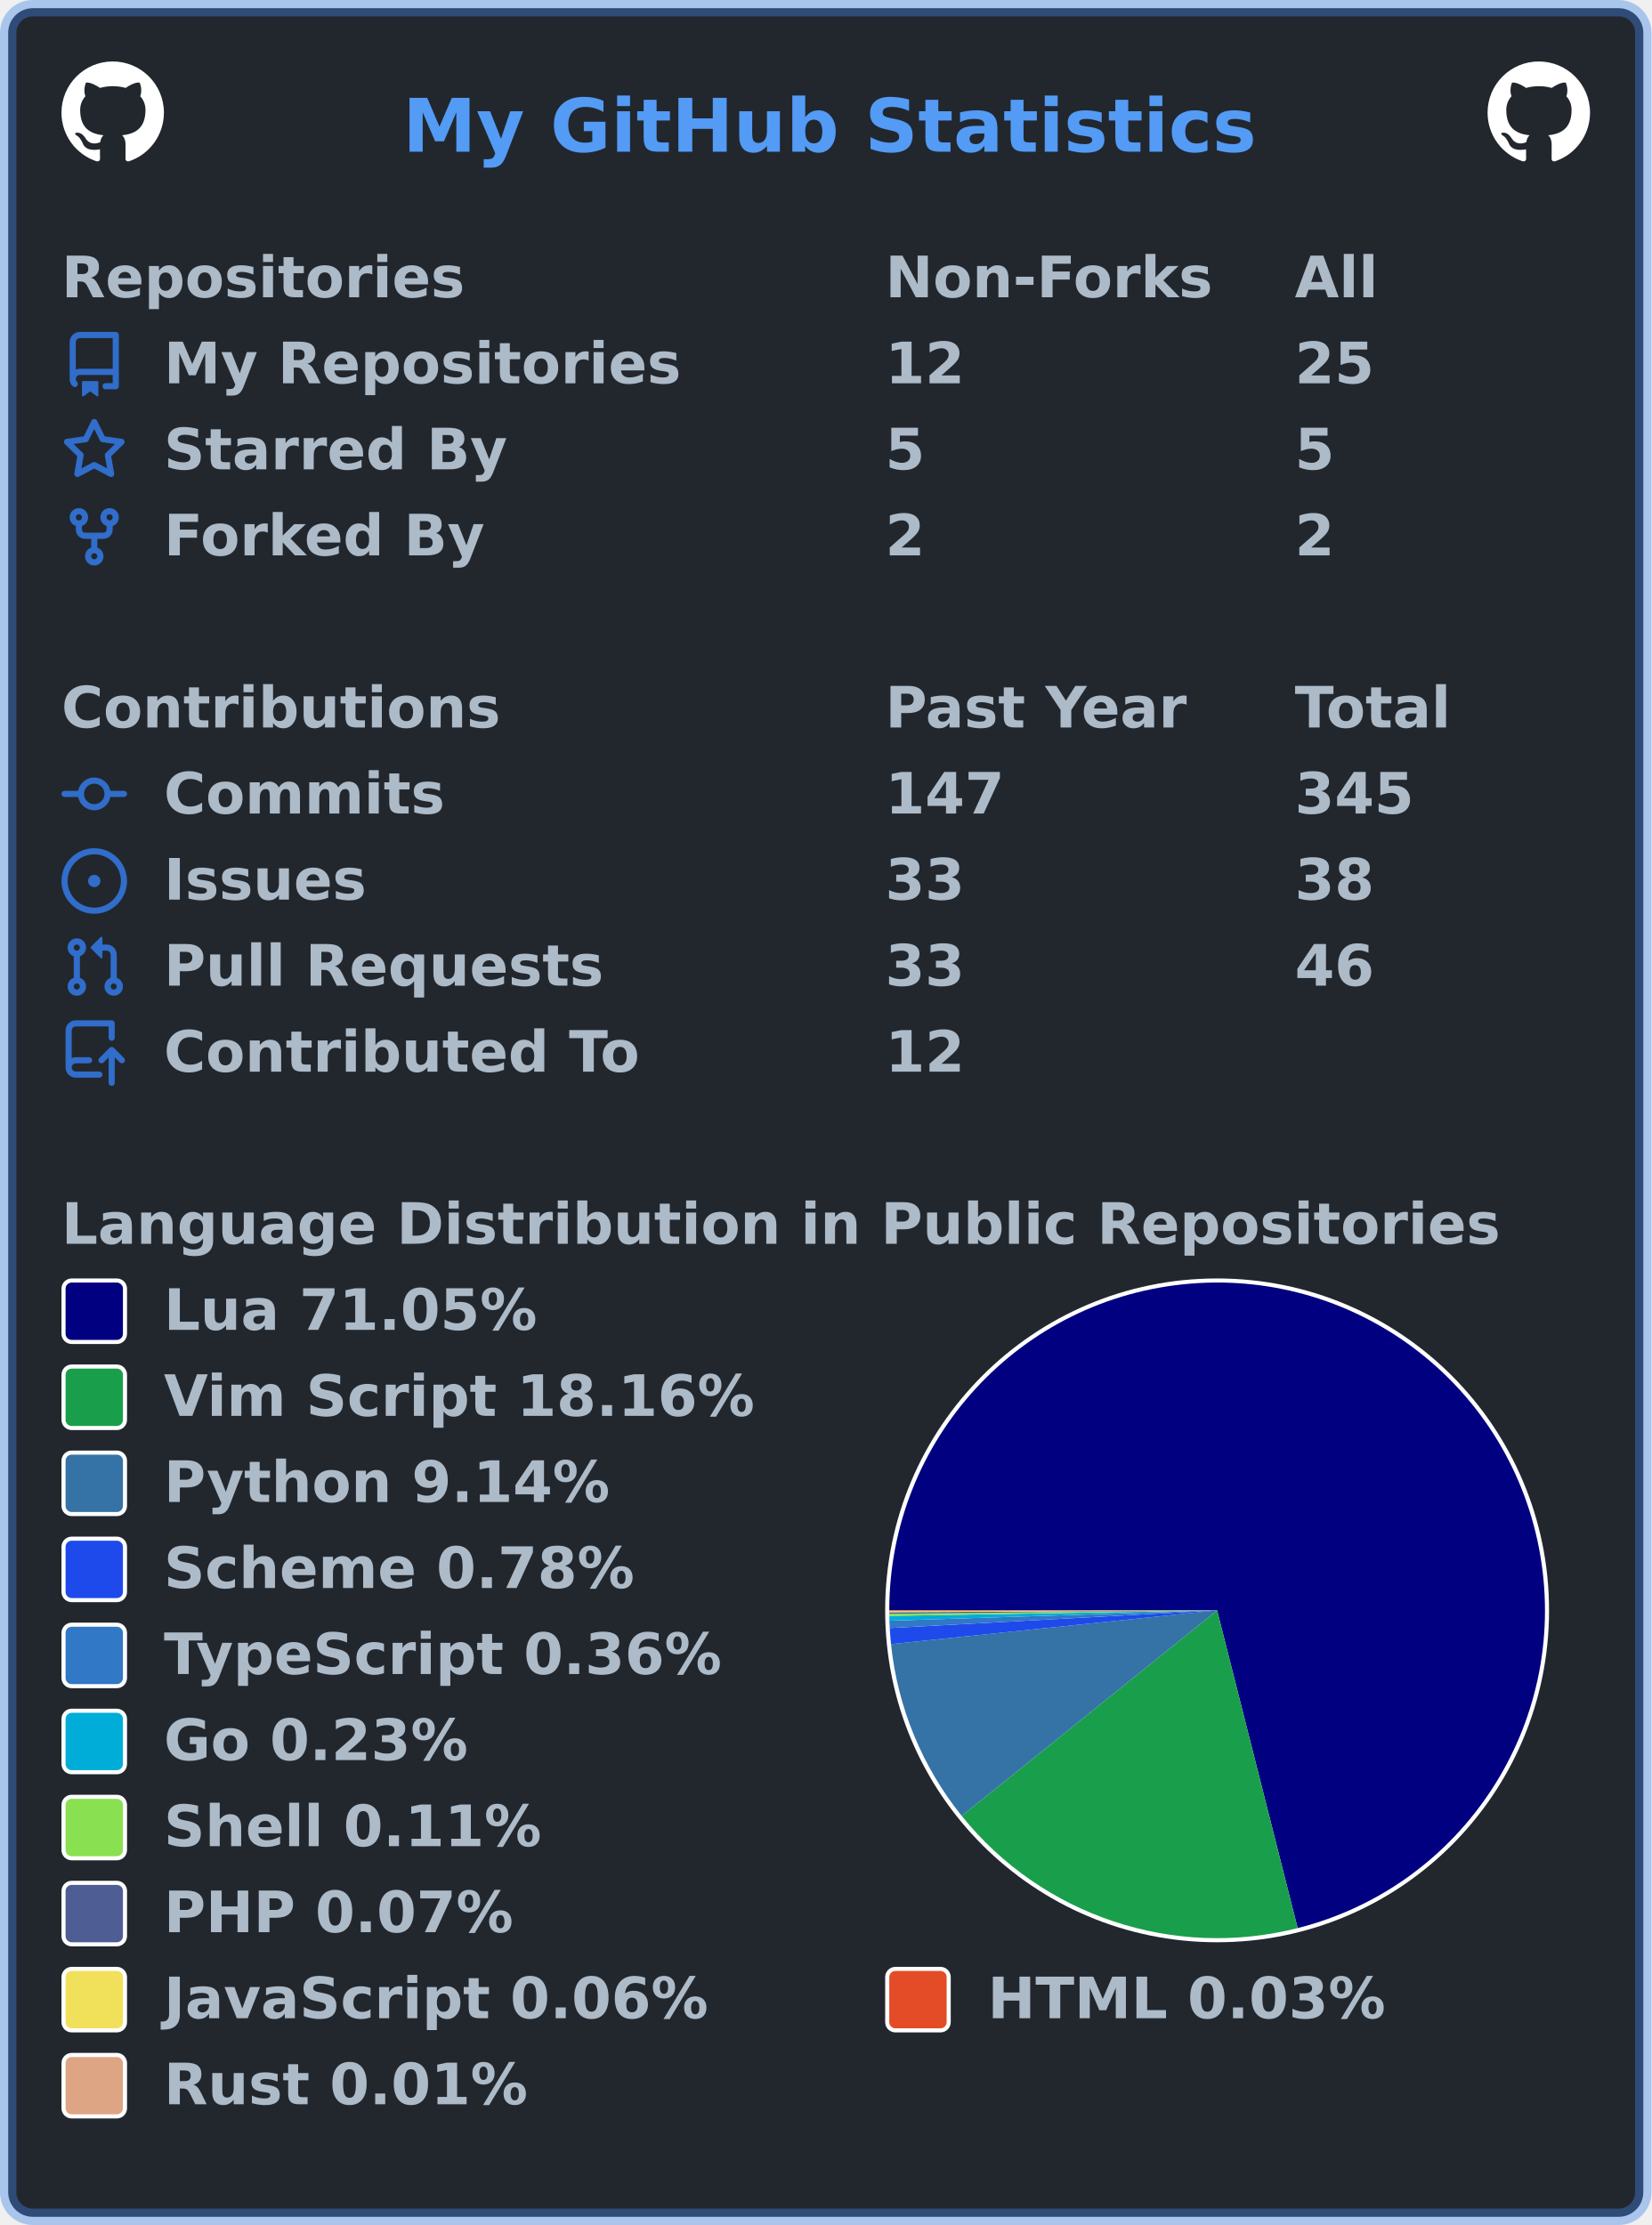
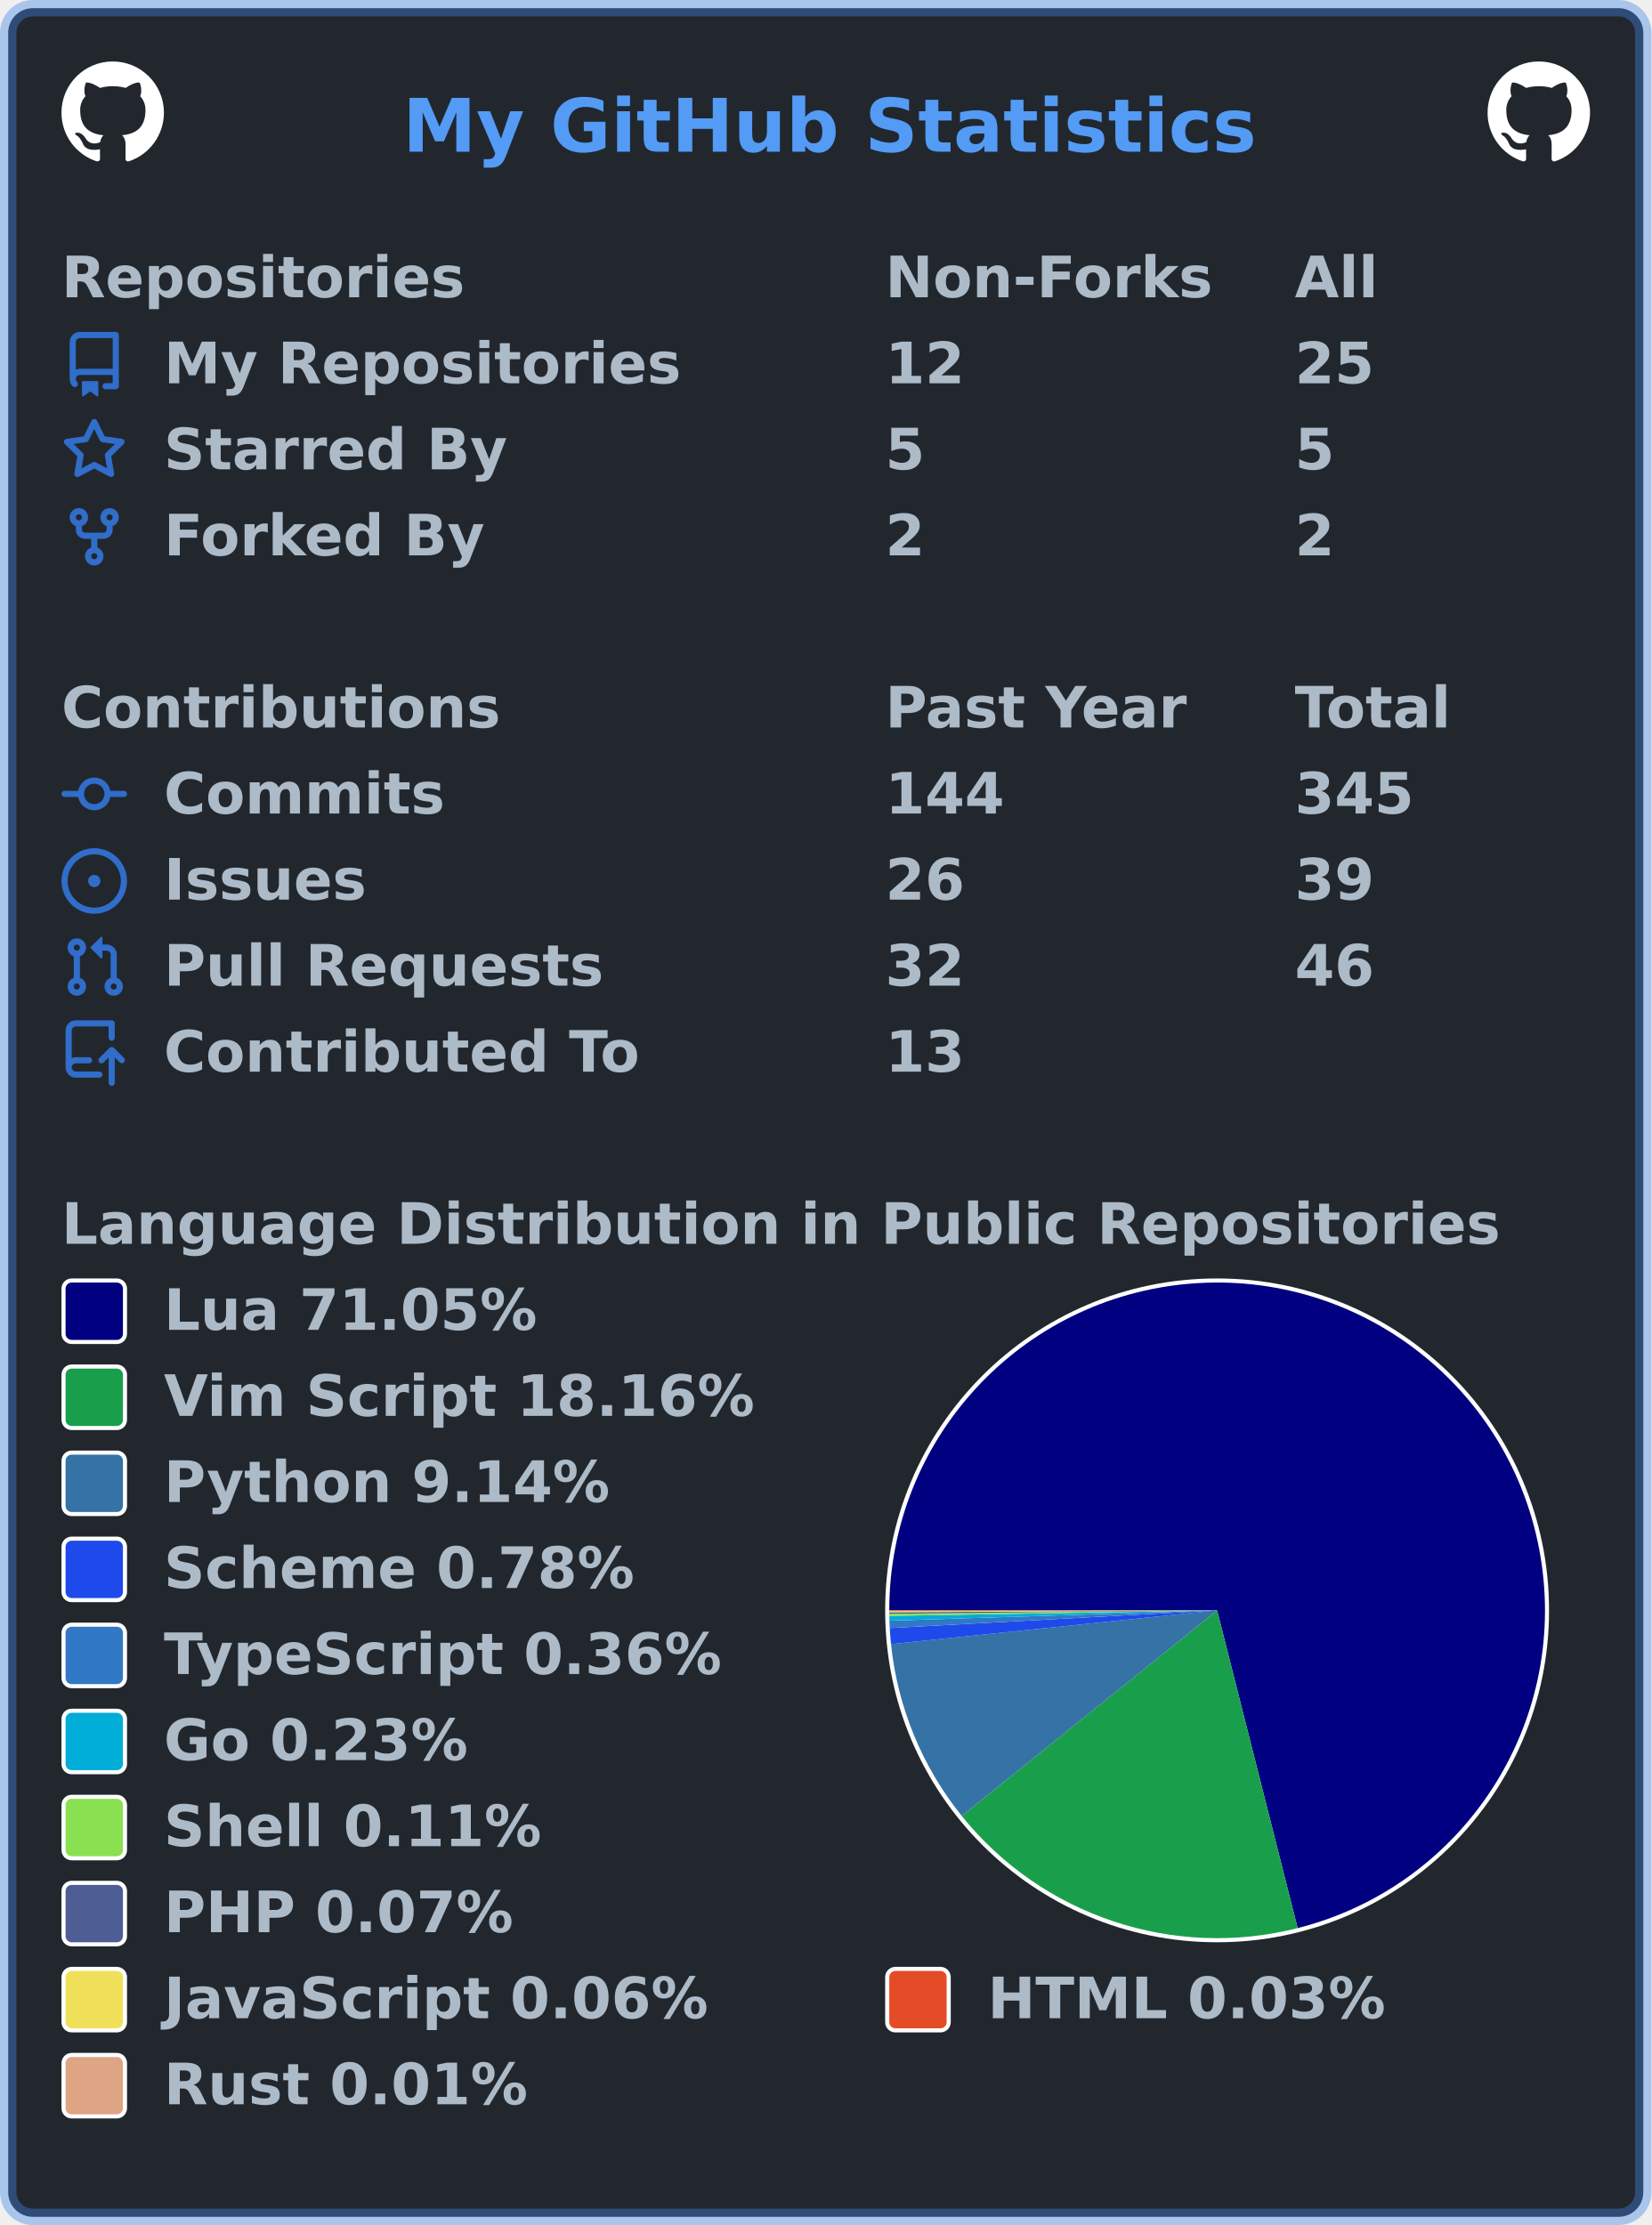
<svg xmlns="http://www.w3.org/2000/svg" width="403" height="543" viewBox="0 0 403 543" lang="en" xml:lang="en">
  <rect x="2" y="2" stroke-width="4" rx="6" width="399" height="539" stroke="rgba(65,132,228,0.4)" fill="#22272e" />
  <g font-weight="600" font-size="110pt" font-family="Verdana,Geneva,DejaVu Sans,sans-serif" text-rendering="geometricPrecision">
    <text x="799" y="301" lengthAdjust="spacingAndGlyphs" textLength="1671" transform="scale(0.123)" fill="#539bf5">My GitHub Statistics</text>
    <svg x="15" y="15" width="25" height="25" viewBox="0 0 16 16">
      <path fill="#ffffff" fill-rule="evenodd" d="M8 0C3.58 0 0 3.58 0 8c0 3.54 2.29 6.53 5.47 7.59.4.07.55-.17.55-.38 0-.19-.01-.82-.01-1.49-2.01.37-2.53-.49-2.69-.94-.09-.23-.48-.94-.82-1.13-.28-.15-.68-.52-.01-.53.63-.01 1.08.58 1.23.82.72 1.21 1.87.87 2.33.66.07-.52.28-.87.51-1.07-1.78-.2-3.64-.89-3.64-3.95 0-.87.31-1.59.82-2.15-.08-.2-.36-1.02.08-2.12 0 0 .67-.21 2.2.82.64-.18 1.32-.27 2-.27.68 0 1.36.09 2 .27 1.53-1.04 2.2-.82 2.2-.82.44 1.1.16 1.92.08 2.12.51.56.82 1.27.82 2.15 0 3.07-1.87 3.75-3.65 3.95.29.25.54.73.54 1.48 0 1.07-.01 1.93-.01 2.2 0 .21.15.46.55.38A8.013 8.013 0 0016 8c0-4.42-3.58-8-8-8z" />
    </svg>
    <svg x="363" y="15" width="25" height="25" viewBox="0 0 16 16">
      <path fill="#ffffff" fill-rule="evenodd" d="M8 0C3.58 0 0 3.58 0 8c0 3.54 2.29 6.53 5.47 7.59.4.07.55-.17.55-.38 0-.19-.01-.82-.01-1.49-2.01.37-2.53-.49-2.69-.94-.09-.23-.48-.94-.82-1.13-.28-.15-.68-.52-.01-.53.63-.01 1.08.58 1.23.82.72 1.21 1.87.87 2.33.66.07-.52.28-.87.51-1.07-1.78-.2-3.64-.89-3.64-3.95 0-.87.31-1.59.82-2.15-.08-.2-.36-1.02.08-2.12 0 0 .67-.21 2.2.82.64-.18 1.32-.27 2-.27.68 0 1.36.09 2 .27 1.53-1.04 2.2-.82 2.2-.82.44 1.1.16 1.92.08 2.12.51.56.82 1.27.82 2.15 0 3.07-1.87 3.75-3.65 3.95.29.25.54.73.54 1.48 0 1.07-.01 1.93-.01 2.2 0 .21.15.46.55.38A8.013 8.013 0 0016 8c0-4.42-3.58-8-8-8z" />
    </svg>
    <g transform="translate(0, 60)" fill="#adbac7">
      <g transform="translate(15, 0)">
        <g transform="scale(0.095)">
          <text x="0" y="132" textLength="1020" lengthAdjust="spacingAndGlyphs">Repositories</text>
          <text x="2116" y="132" textLength="832" lengthAdjust="spacingAndGlyphs">Non-Forks</text>
          <text x="3168" y="132" textLength="206" lengthAdjust="spacingAndGlyphs">All</text>
        </g>
      </g>
      <g transform="translate(15, 21)">
        <path fill="#316dca" fill-rule="evenodd" d="M2 2.5A2.5 2.5 0 014.5 0h8.75a.75.75 0 01.75.75v12.5a.75.75 0 01-.75.75h-2.5a.75.75 0 110-1.5h1.75v-2h-8a1 1 0 00-.714 1.7.75.75 0 01-1.072 1.05A2.495 2.495 0 012 11.5v-9zm10.5-1V9h-8c-.356 0-.694.074-1 .208V2.5a1 1 0 011-1h8zM5 12.25v3.25a.25.25 0 00.4.2l1.45-1.087a.25.25 0 01.3 0L8.6 15.7a.25.25 0 00.4-.2v-3.25a.25.25 0 00-.25-.25h-3.5a.25.25 0 00-.25.25z" />
        <g transform="scale(0.095)">
          <text lengthAdjust="spacingAndGlyphs" textLength="1312" x="263" y="132">My Repositories</text>
          <text lengthAdjust="spacingAndGlyphs" textLength="210" x="2116" y="132">12</text>
          <text lengthAdjust="spacingAndGlyphs" textLength="210" x="3168" y="132">25</text>
        </g>
      </g>
      <g transform="translate(15, 42)">
        <path fill="#316dca" fill-rule="evenodd" d="M8 .25a.75.75 0 01.673.418l1.882 3.815 4.21.612a.75.75 0 01.416 1.279l-3.046 2.97.719 4.192a.75.75 0 01-1.088.791L8 12.347l-3.766 1.98a.75.75 0 01-1.088-.79l.72-4.194L.818 6.374a.75.75 0 01.416-1.28l4.21-.611L7.327.668A.75.75 0 018 .25zm0 2.445L6.615 5.5a.75.75 0 01-.564.41l-3.097.45 2.24 2.184a.75.75 0 01.216.664l-.528 3.084 2.769-1.456a.75.75 0 01.698 0l2.77 1.456-.53-3.084a.75.75 0 01.216-.664l2.24-2.183-3.096-.45a.75.75 0 01-.564-.41L8 2.694v.001z" />
        <g transform="scale(0.095)">
          <text lengthAdjust="spacingAndGlyphs" textLength="874" x="263" y="132">Starred By</text>
          <text lengthAdjust="spacingAndGlyphs" textLength="105" x="2116" y="132">5</text>
          <text lengthAdjust="spacingAndGlyphs" textLength="105" x="3168" y="132">5</text>
        </g>
      </g>
      <g transform="translate(15, 63)">
        <path fill="#316dca" fill-rule="evenodd" d="M5 3.25a.75.75 0 11-1.5 0 .75.75 0 011.5 0zm0 2.122a2.25 2.25 0 10-1.5 0v.878A2.25 2.25 0 005.75 8.5h1.5v2.128a2.251 2.251 0 101.5 0V8.5h1.5a2.25 2.25 0 002.25-2.25v-.878a2.25 2.25 0 10-1.5 0v.878a.75.75 0 01-.75.75h-4.5A.75.75 0 015 6.25v-.878zm3.75 7.378a.75.75 0 11-1.5 0 .75.75 0 011.5 0zm3-8.75a.75.75 0 100-1.5.75.75 0 000 1.5z" />
        <g transform="scale(0.095)">
          <text lengthAdjust="spacingAndGlyphs" textLength="828" x="263" y="132">Forked By</text>
          <text lengthAdjust="spacingAndGlyphs" textLength="105" x="2116" y="132">2</text>
          <text lengthAdjust="spacingAndGlyphs" textLength="105" x="3168" y="132">2</text>
        </g>
      </g>
    </g>
    <g transform="translate(0, 165)" fill="#adbac7">
      <g transform="translate(15, 0)">
        <g transform="scale(0.095)">
          <text x="0" y="132" textLength="1112" lengthAdjust="spacingAndGlyphs">Contributions</text>
          <text x="2116" y="132" textLength="774" lengthAdjust="spacingAndGlyphs">Past Year</text>
          <text x="3168" y="132" textLength="414" lengthAdjust="spacingAndGlyphs">Total</text>
        </g>
      </g>
      <g transform="translate(15, 21)">
        <path fill="#316dca" fill-rule="evenodd" d="M10.5 7.75a2.5 2.5 0 11-5 0 2.5 2.5 0 015 0zm1.43.75a4.002 4.002 0 01-7.86 0H.75a.75.75 0 110-1.5h3.32a4.001 4.001 0 017.86 0h3.32a.75.75 0 110 1.5h-3.32z" />
        <g transform="scale(0.095)">
          <text lengthAdjust="spacingAndGlyphs" textLength="734" x="263" y="132">Commits</text>
-           <text lengthAdjust="spacingAndGlyphs" textLength="315" x="2116" y="132">147</text>
+           <text lengthAdjust="spacingAndGlyphs" textLength="315" x="2116" y="132">144</text>
          <text lengthAdjust="spacingAndGlyphs" textLength="315" x="3168" y="132">345</text>
        </g>
      </g>
      <g transform="translate(15, 42)">
        <path fill="#316dca" d="M8 9.5a1.5 1.5 0 100-3 1.5 1.5 0 000 3z" />
        <path fill="#316dca" fill-rule="evenodd" d="M8 0a8 8 0 100 16A8 8 0 008 0zM1.5 8a6.5 6.5 0 1113 0 6.5 6.5 0 01-13 0z" />
        <g transform="scale(0.095)">
          <text lengthAdjust="spacingAndGlyphs" textLength="512" x="263" y="132">Issues</text>
-           <text lengthAdjust="spacingAndGlyphs" textLength="210" x="2116" y="132">33</text>
-           <text lengthAdjust="spacingAndGlyphs" textLength="210" x="3168" y="132">38</text>
+           <text lengthAdjust="spacingAndGlyphs" textLength="210" x="2116" y="132">26</text>
+           <text lengthAdjust="spacingAndGlyphs" textLength="210" x="3168" y="132">39</text>
        </g>
      </g>
      <g transform="translate(15, 63)">
        <path fill="#316dca" fill-rule="evenodd" d="M7.177 3.073L9.573.677A.25.25 0 0110 .854v4.792a.25.25 0 01-.427.177L7.177 3.427a.25.25 0 010-.354zM3.75 2.5a.75.75 0 100 1.5.75.75 0 000-1.5zm-2.25.75a2.25 2.25 0 113 2.122v5.256a2.251 2.251 0 11-1.5 0V5.372A2.25 2.25 0 011.5 3.25zM11 2.5h-1V4h1a1 1 0 011 1v5.628a2.251 2.251 0 101.5 0V5A2.5 2.5 0 0011 2.5zm1 10.25a.75.75 0 111.5 0 .75.75 0 01-1.5 0zM3.75 12a.75.75 0 100 1.5.75.75 0 000-1.5z" />
        <g transform="scale(0.095)">
          <text lengthAdjust="spacingAndGlyphs" textLength="1113" x="263" y="132">Pull Requests</text>
-           <text lengthAdjust="spacingAndGlyphs" textLength="210" x="2116" y="132">33</text>
+           <text lengthAdjust="spacingAndGlyphs" textLength="210" x="2116" y="132">32</text>
          <text lengthAdjust="spacingAndGlyphs" textLength="210" x="3168" y="132">46</text>
        </g>
      </g>
      <g transform="translate(15, 84)">
        <path fill="#316dca" fill-rule="evenodd" d="M1 2.5A2.5 2.5 0 013.5 0h8.75a.75.75 0 01.75.75v3.5a.75.75 0 01-1.5 0V1.5h-8a1 1 0 00-1 1v6.708A2.492 2.492 0 013.5 9h3.25a.75.75 0 010 1.5H3.5a1 1 0 100 2h5.75a.75.75 0 010 1.5H3.5A2.5 2.5 0 011 11.5v-9zm13.23 7.79a.75.75 0 001.06-1.06l-2.505-2.505a.75.75 0 00-1.06 0L9.22 9.229a.75.75 0 001.06 1.061l1.225-1.224v6.184a.75.75 0 001.5 0V9.066l1.224 1.224z" />
        <g transform="scale(0.095)">
          <text lengthAdjust="spacingAndGlyphs" textLength="1234" x="263" y="132">Contributed To</text>
-           <text lengthAdjust="spacingAndGlyphs" textLength="210" x="2116" y="132">12</text>
+           <text lengthAdjust="spacingAndGlyphs" textLength="210" x="2116" y="132">13</text>
        </g>
      </g>
    </g>
    <g transform="translate(0, 291)" fill="#adbac7">
      <g transform="translate(15, 0)">
        <g transform="scale(0.095)">
          <text x="0" y="132" textLength="3652" lengthAdjust="spacingAndGlyphs">Language Distribution in Public Repositories</text>
        </g>
      </g>
      <g transform="translate(216, 21)">
        <circle cx="81" cy="81" r="81" fill="#ffffff" />
      </g>
      <g transform="translate(217, 22)">
        <g>
          <path fill-rule="evenodd" fill="#000080" d="M 0.0,80 A 80 80 0 1 1 99.658 157.547 L 80,80 Z" />
          <path fill-rule="evenodd" fill="#199f4b" d="M 99.658,157.547 A 80 80 0 0 1 17.681 130.164 L 80,80 Z" />
          <path fill-rule="evenodd" fill="#3572A5" d="M 17.681,130.164 A 80 80 0 0 1 0.426 88.244 L 80,80 Z" />
          <path fill-rule="evenodd" fill="#1e4aec" d="M 0.426,88.244 A 80 80 0 0 1 0.117 84.324 L 80,80 Z" />
          <path fill-rule="evenodd" fill="#3178c6" d="M 0.117,84.324 A 80 80 0 0 1 0.04 82.527 L 80,80 Z" />
          <path fill-rule="evenodd" fill="#00ADD8" d="M 0.04,82.527 A 80 80 0 0 1 0.012 81.362 L 80,80 Z" />
          <path fill-rule="evenodd" fill="#89e051" d="M 0.012,81.362 A 80 80 0 0 1 0.004 80.83 L 80,80 Z" />
          <path fill-rule="evenodd" fill="#4F5D95" d="M 0.004,80.83 A 80 80 0 0 1 0.001 80.456 L 80,80 Z" />
          <path fill-rule="evenodd" fill="#f1e05a" d="M 0.001,80.456 A 80 80 0 0 1 0 80.178 L 80,80 Z" />
          <path fill-rule="evenodd" fill="#e34c26" d="M 0,80.178 A 80 80 0 0 1 5.402048131486481e-06 80.029 L 80,80 Z" />
          <path fill-rule="evenodd" fill="#dea584" d="M 5.402048131486481e-06,80.029 A 80 80 0 0 1 0.0 80 L 80,80 Z" />
          <animateTransform attributeName="transform" attributeType="XML" type="rotate" from="0 80 80" to="360 80 80" dur="10s" repeatCount="indefinite" />
        </g>
      </g>
      <g transform="translate(15, 21)">
        <rect x="0.5" y="0.5" rx="2" width="15" height="15" fill="#000080" stroke-width="1" stroke="#ffffff" />
        <text transform="scale(0.095)" x="263" y="132" textLength="980" lengthAdjust="spacingAndGlyphs">Lua 71.05%</text>
      </g>
      <g transform="translate(15, 42)">
        <rect x="0.5" y="0.5" rx="2" width="15" height="15" fill="#199f4b" stroke-width="1" stroke="#ffffff" />
        <text transform="scale(0.095)" x="263" y="132" textLength="1533" lengthAdjust="spacingAndGlyphs">Vim Script 18.16%</text>
      </g>
      <g transform="translate(15, 63)">
        <rect x="0.5" y="0.5" rx="2" width="15" height="15" fill="#3572A5" stroke-width="1" stroke="#ffffff" />
        <text transform="scale(0.095)" x="263" y="132" textLength="1149" lengthAdjust="spacingAndGlyphs">Python 9.14%</text>
      </g>
      <g transform="translate(15, 84)">
        <rect x="0.5" y="0.5" rx="2" width="15" height="15" fill="#1e4aec" stroke-width="1" stroke="#ffffff" />
        <text transform="scale(0.095)" x="263" y="132" textLength="1242" lengthAdjust="spacingAndGlyphs">Scheme 0.78%</text>
      </g>
      <g transform="translate(15, 105)">
        <rect x="0.5" y="0.5" rx="2" width="15" height="15" fill="#3178c6" stroke-width="1" stroke="#ffffff" />
        <text transform="scale(0.095)" x="263" y="132" textLength="1462" lengthAdjust="spacingAndGlyphs">TypeScript 0.36%</text>
      </g>
      <g transform="translate(15, 126)">
        <rect x="0.5" y="0.5" rx="2" width="15" height="15" fill="#00ADD8" stroke-width="1" stroke="#ffffff" />
        <text transform="scale(0.095)" x="263" y="132" textLength="806" lengthAdjust="spacingAndGlyphs">Go 0.23%</text>
      </g>
      <g transform="translate(15, 147)">
        <rect x="0.5" y="0.5" rx="2" width="15" height="15" fill="#89e051" stroke-width="1" stroke="#ffffff" />
        <text transform="scale(0.095)" x="263" y="132" textLength="982" lengthAdjust="spacingAndGlyphs">Shell 0.11%</text>
      </g>
      <g transform="translate(15, 168)">
        <rect x="0.5" y="0.5" rx="2" width="15" height="15" fill="#4F5D95" stroke-width="1" stroke="#ffffff" />
        <text transform="scale(0.095)" x="263" y="132" textLength="900" lengthAdjust="spacingAndGlyphs">PHP 0.07%</text>
      </g>
      <g transform="translate(15, 189)">
        <rect x="0.5" y="0.5" rx="2" width="15" height="15" fill="#f1e05a" stroke-width="1" stroke="#ffffff" />
        <text transform="scale(0.095)" x="263" y="132" textLength="1412" lengthAdjust="spacingAndGlyphs">JavaScript 0.06%</text>
        <rect x="201.5" y="0.5" rx="2" width="15" height="15" fill="#e34c26" stroke-width="1" stroke="#ffffff" />
        <text transform="scale(0.095)" x="2379" y="132" textLength="1036" lengthAdjust="spacingAndGlyphs">HTML 0.03%</text>
      </g>
      <g transform="translate(15, 210)">
        <rect x="0.5" y="0.5" rx="2" width="15" height="15" fill="#dea584" stroke-width="1" stroke="#ffffff" />
        <text transform="scale(0.095)" x="263" y="132" textLength="946" lengthAdjust="spacingAndGlyphs">Rust 0.01%</text>
      </g>
    </g>
  </g>
</svg>
